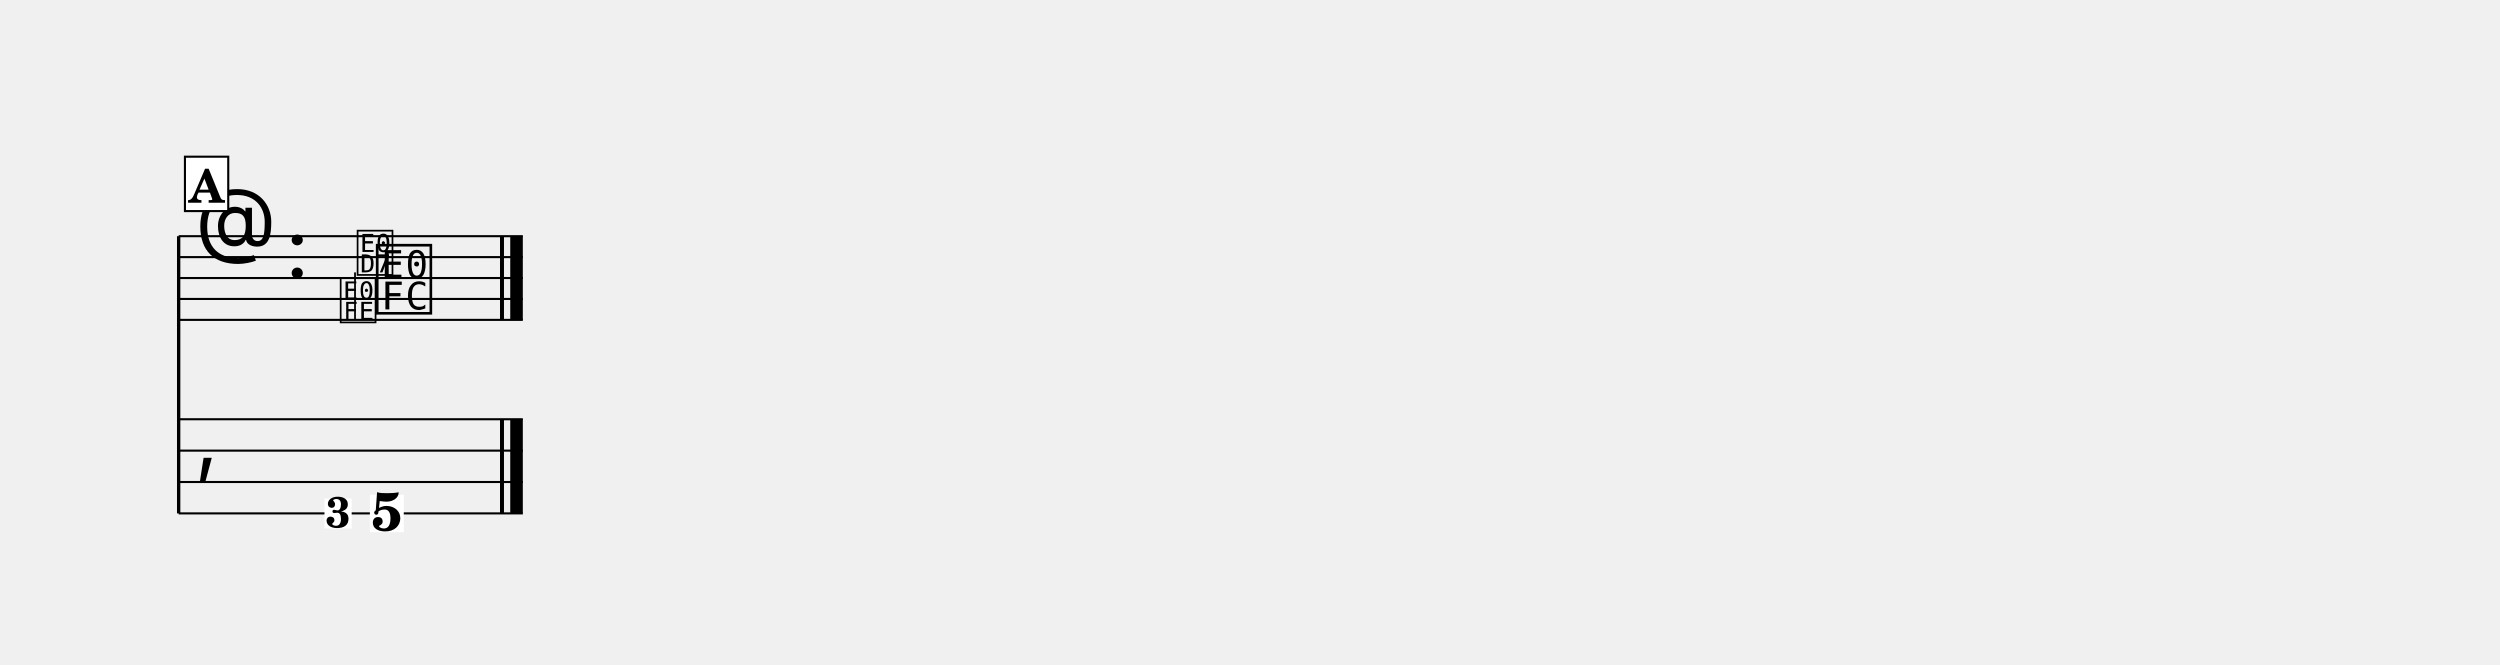
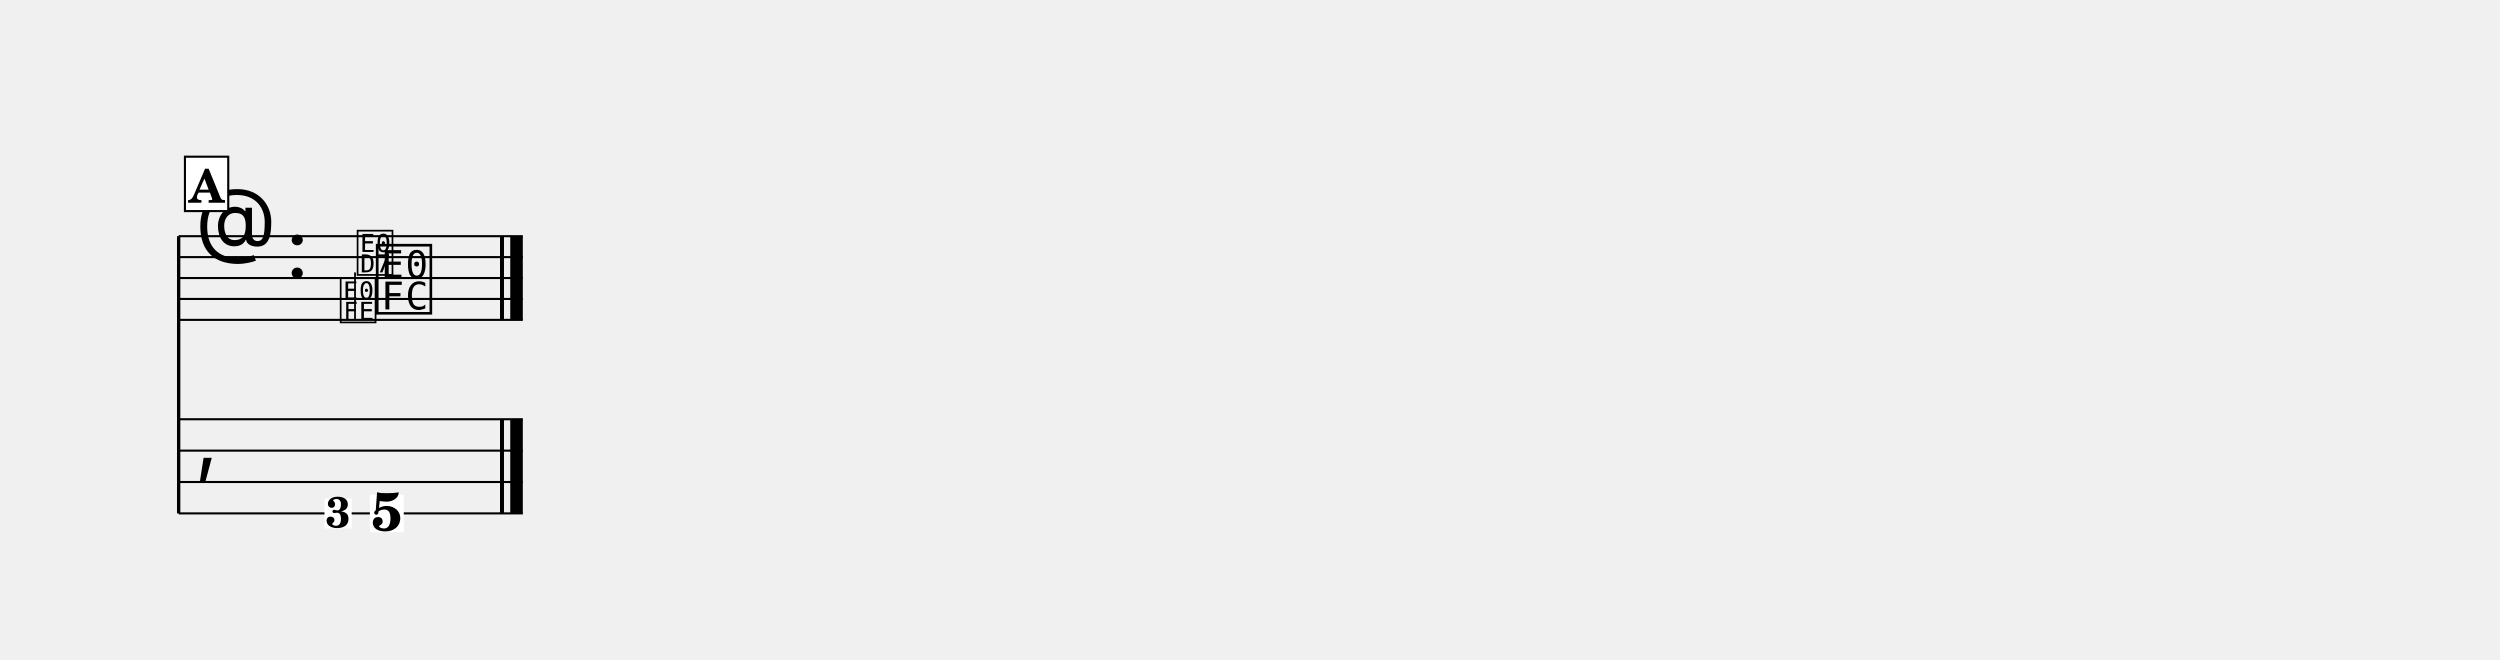
- <svg xmlns="http://www.w3.org/2000/svg" width="1195.0" height="317.8" viewBox="0 0 119.50 31.78" font-family="TeX Gyre Schola, serif">
+ <svg xmlns="http://www.w3.org/2000/svg" width="1195.0" height="315.3" viewBox="0 0 119.50 31.53" font-family="TeX Gyre Schola, serif">
  <style>
  @font-face { font-family: 'Emmentaler'; src: local('Emmentaler'); }
  .music { font-family: 'Emmentaler', serif; }
</style>
  <g transform="translate(8.54,0.00) scale(1,1)">
    <line x1="0.00" y1="11.29" x2="0.00" y2="24.54" stroke="#000000" stroke-width="0.160" />
    <line x1="0.00" y1="11.29" x2="16.45" y2="11.29" stroke="#000000" stroke-width="0.100" />
    <line x1="0.00" y1="12.29" x2="16.45" y2="12.29" stroke="#000000" stroke-width="0.100" />
    <line x1="0.00" y1="13.29" x2="16.45" y2="13.29" stroke="#000000" stroke-width="0.100" />
    <line x1="0.00" y1="14.29" x2="16.45" y2="14.29" stroke="#000000" stroke-width="0.100" />
    <line x1="0.00" y1="15.29" x2="16.45" y2="15.29" stroke="#000000" stroke-width="0.100" />
    <text class="music" x="0.80" y="12.29" font-size="4.00"></text>
    <text class="music" x="5.12" y="13.29" font-size="4.00"></text>
    <text class="music" x="9.30" y="14.79" font-size="4.00" data-pos="303"></text>
    <rect x="15.36" y="11.29" width="0.19" height="4.00" data-pos="308" />
    <rect x="15.85" y="11.29" width="0.60" height="4.00" data-pos="308" />
    <line x1="0.00" y1="20.04" x2="16.45" y2="20.04" stroke="#000000" stroke-width="0.100" />
    <line x1="0.00" y1="21.54" x2="16.45" y2="21.54" stroke="#000000" stroke-width="0.100" />
    <line x1="0.00" y1="23.04" x2="16.45" y2="23.04" stroke="#000000" stroke-width="0.100" />
    <line x1="0.00" y1="24.54" x2="16.45" y2="24.54" stroke="#000000" stroke-width="0.100" />
    <text class="music" x="0.80" y="22.29" font-size="4.00"></text>
    <rect x="15.36" y="20.04" width="0.19" height="4.50" data-pos="308" />
    <rect x="15.85" y="20.04" width="0.60" height="4.50" data-pos="308" />
    <rect x="9.14" y="23.65" width="1.62" height="1.79" fill="#FFFFFF" data-pos="303" />
    <text x="9.95" y="25.37" font-size="2.60" font-weight="bold" text-anchor="middle" data-pos="303">5</text>
    <text class="music" x="7.62" y="15.29" font-size="2.60" data-pos="289"></text>
    <line x1="8.43" y1="15.29" x2="8.43" y2="13.02" stroke="#000000" stroke-width="0.085" data-pos="289" />
    <text class="music" x="8.43" y="13.02" font-size="2.60" data-pos="289"></text>
    <rect x="6.97" y="23.83" width="1.30" height="1.43" fill="#FFFFFF" data-pos="289" />
    <text x="7.62" y="25.21" font-size="2.08" font-weight="bold" text-anchor="middle" data-pos="289">3</text>
    <rect x="0.30" y="7.49" width="2.07" height="2.60" fill="#FFFFFF" stroke="#000000" stroke-width="0.100" data-pos="272" />
    <text x="1.33" y="9.69" font-size="2.20" font-weight="bold" text-anchor="middle" data-pos="272">A</text>
  </g>
</svg>
